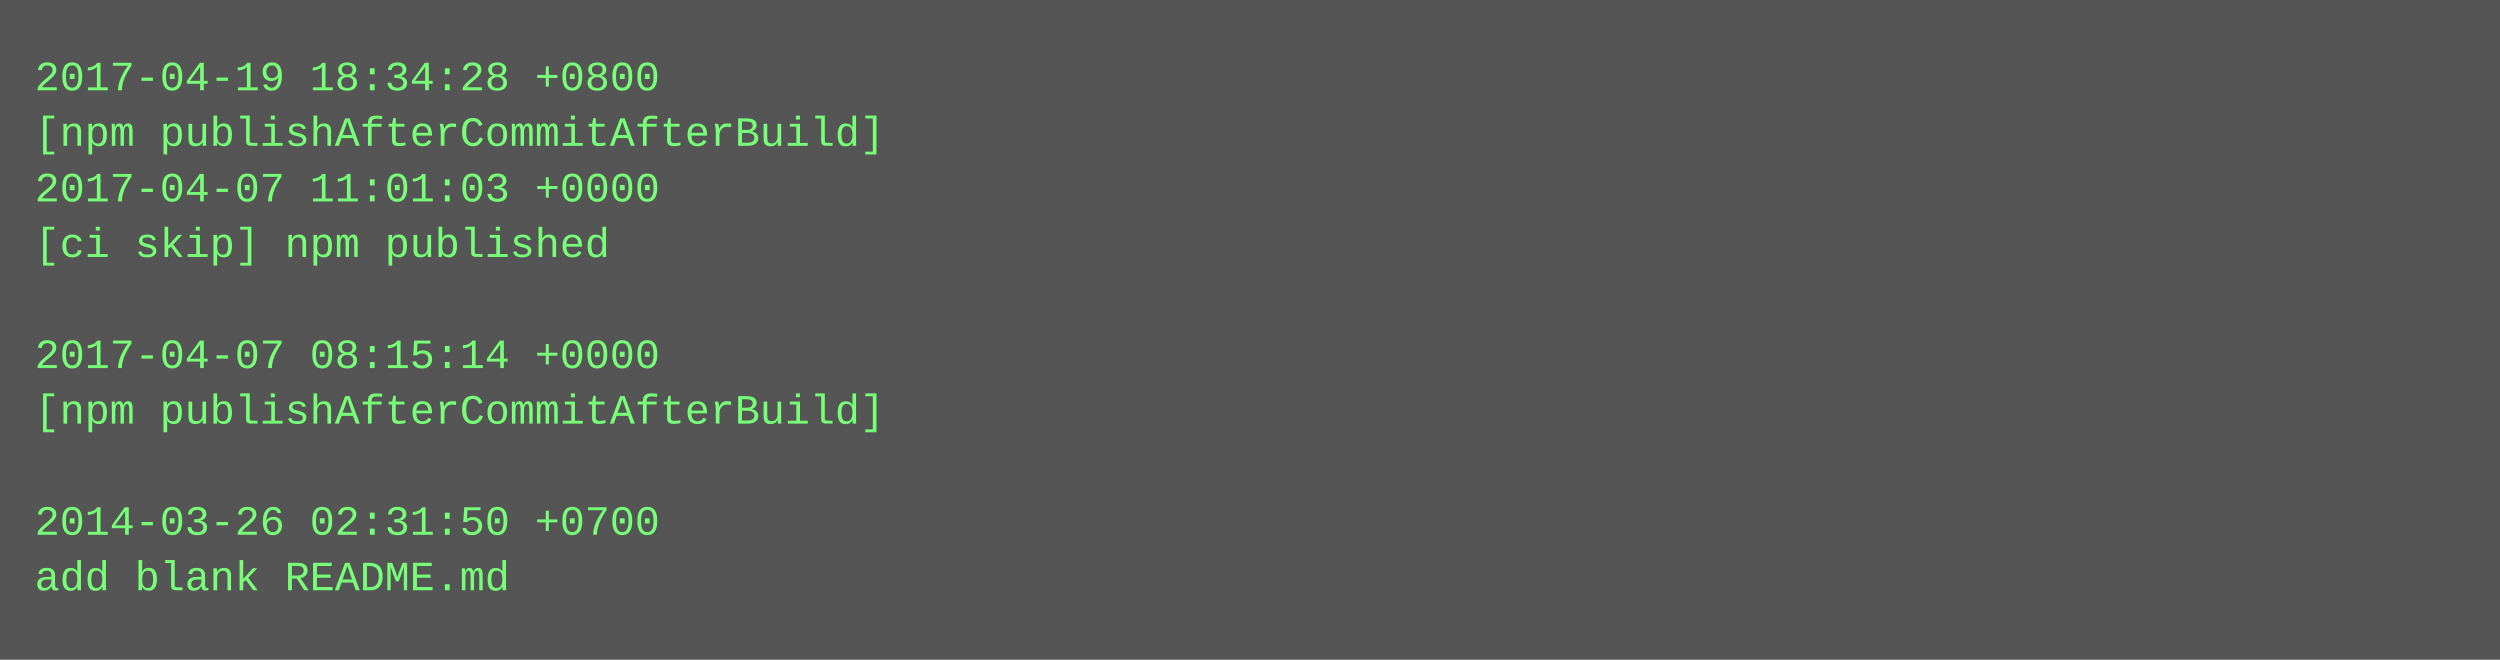
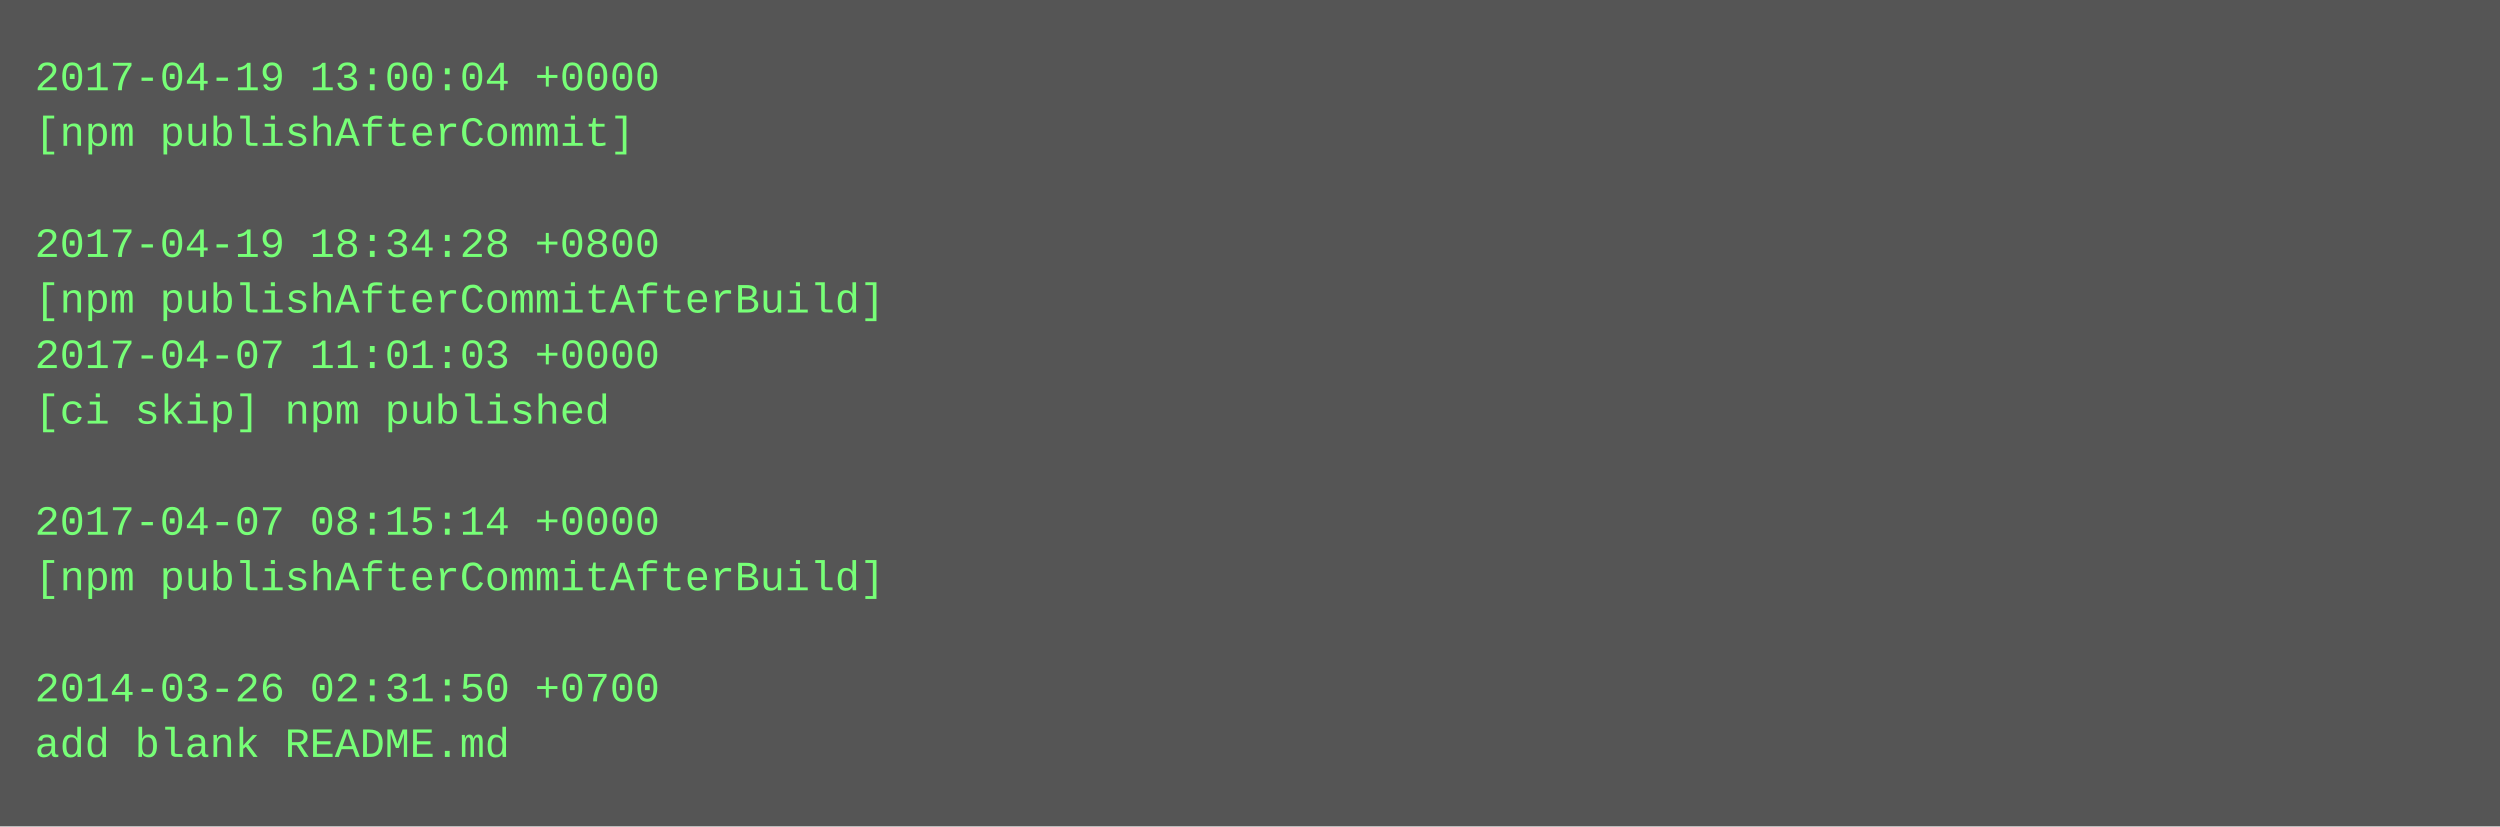
- <svg xmlns="http://www.w3.org/2000/svg" height="190" width="720">
-   <rect height="190" fill="#555" width="720" />
+ <svg xmlns="http://www.w3.org/2000/svg" height="238" width="720">
+   <rect height="238" fill="#555" width="720" />
  <text fill="#7f7" font-family="Courier New" font-size="12" xml:space="preserve">
-     <tspan x="10" y="26">2017-04-19 18:34:28 +0800</tspan>
-     <tspan x="10" y="42">[npm publishAfterCommitAfterBuild]</tspan>
-     <tspan x="10" y="58">2017-04-07 11:01:03 +0000</tspan>
-     <tspan x="10" y="74">[ci skip] npm published</tspan>
-     <tspan x="10" y="90" />
-     <tspan x="10" y="106">2017-04-07 08:15:14 +0000</tspan>
-     <tspan x="10" y="122">[npm publishAfterCommitAfterBuild]</tspan>
+     <tspan x="10" y="26">2017-04-19 13:00:04 +0000</tspan>
+     <tspan x="10" y="42">[npm publishAfterCommit]</tspan>
+     <tspan x="10" y="58" />
+     <tspan x="10" y="74">2017-04-19 18:34:28 +0800</tspan>
+     <tspan x="10" y="90">[npm publishAfterCommitAfterBuild]</tspan>
+     <tspan x="10" y="106">2017-04-07 11:01:03 +0000</tspan>
+     <tspan x="10" y="122">[ci skip] npm published</tspan>
    <tspan x="10" y="138" />
-     <tspan x="10" y="154">2014-03-26 02:31:50 +0700</tspan>
-     <tspan x="10" y="170">add blank README.md</tspan>
+     <tspan x="10" y="154">2017-04-07 08:15:14 +0000</tspan>
+     <tspan x="10" y="170">[npm publishAfterCommitAfterBuild]</tspan>
+     <tspan x="10" y="186" />
+     <tspan x="10" y="202">2014-03-26 02:31:50 +0700</tspan>
+     <tspan x="10" y="218">add blank README.md</tspan>
  </text>
</svg>
